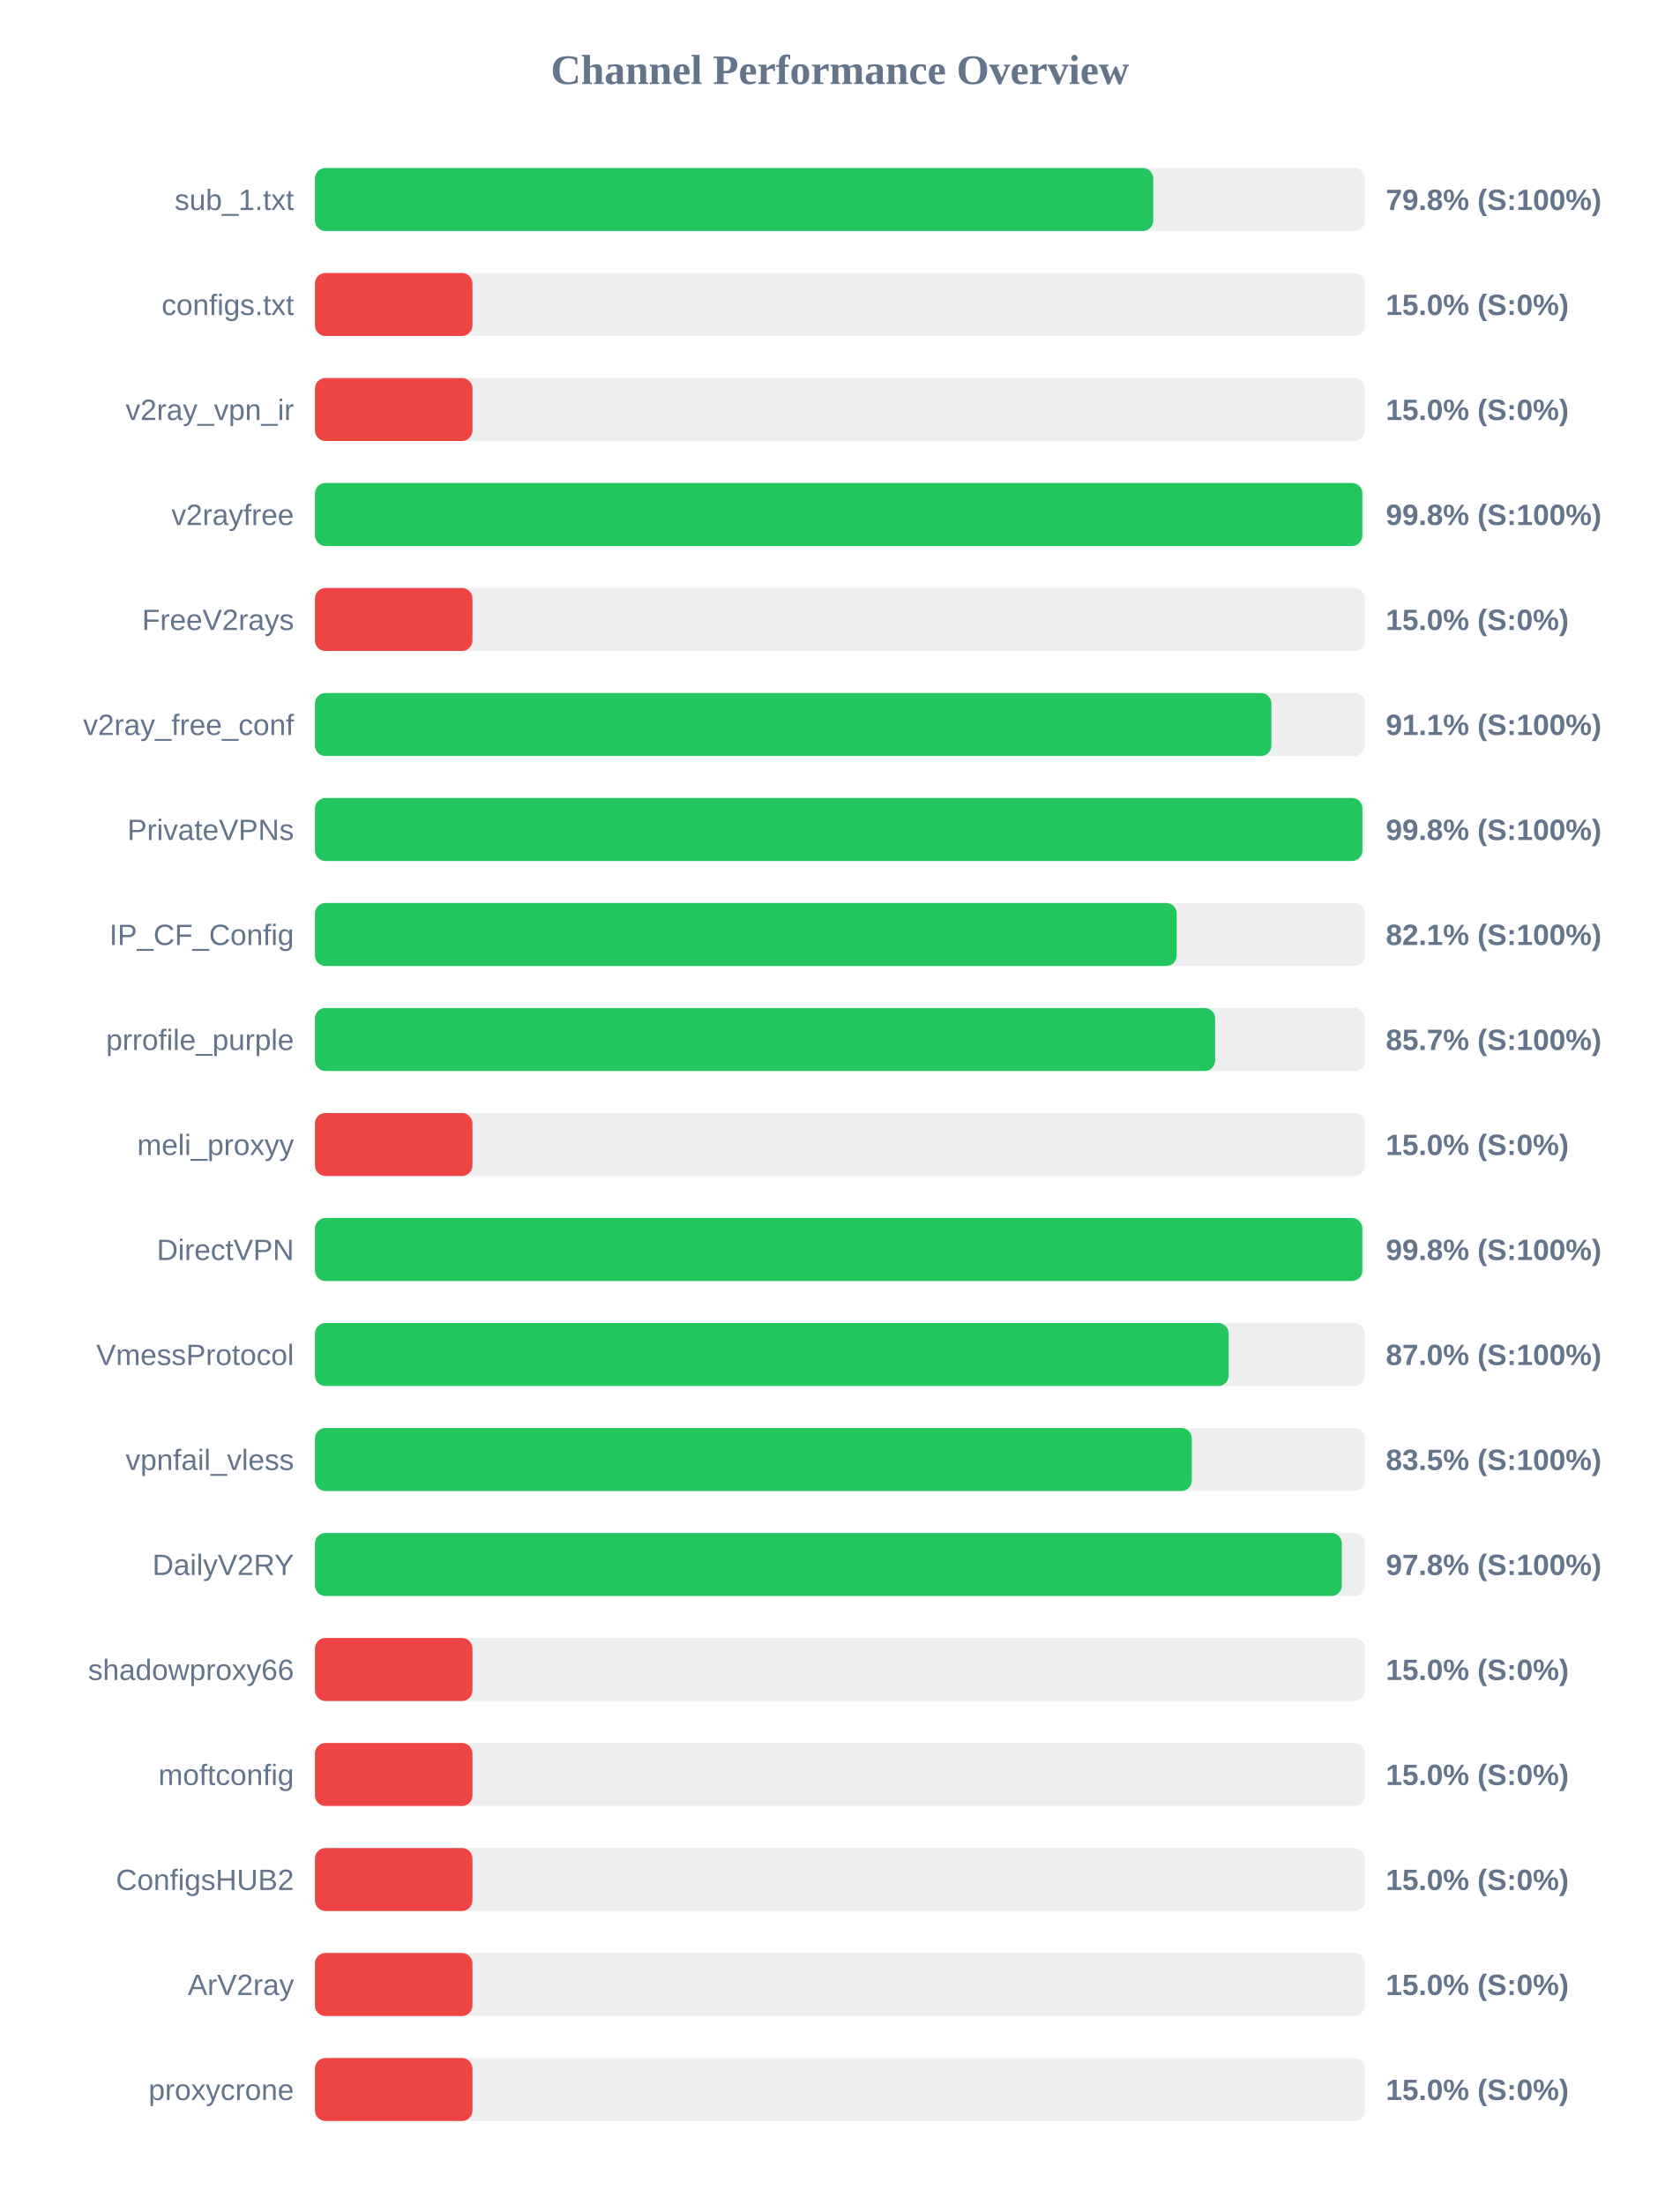
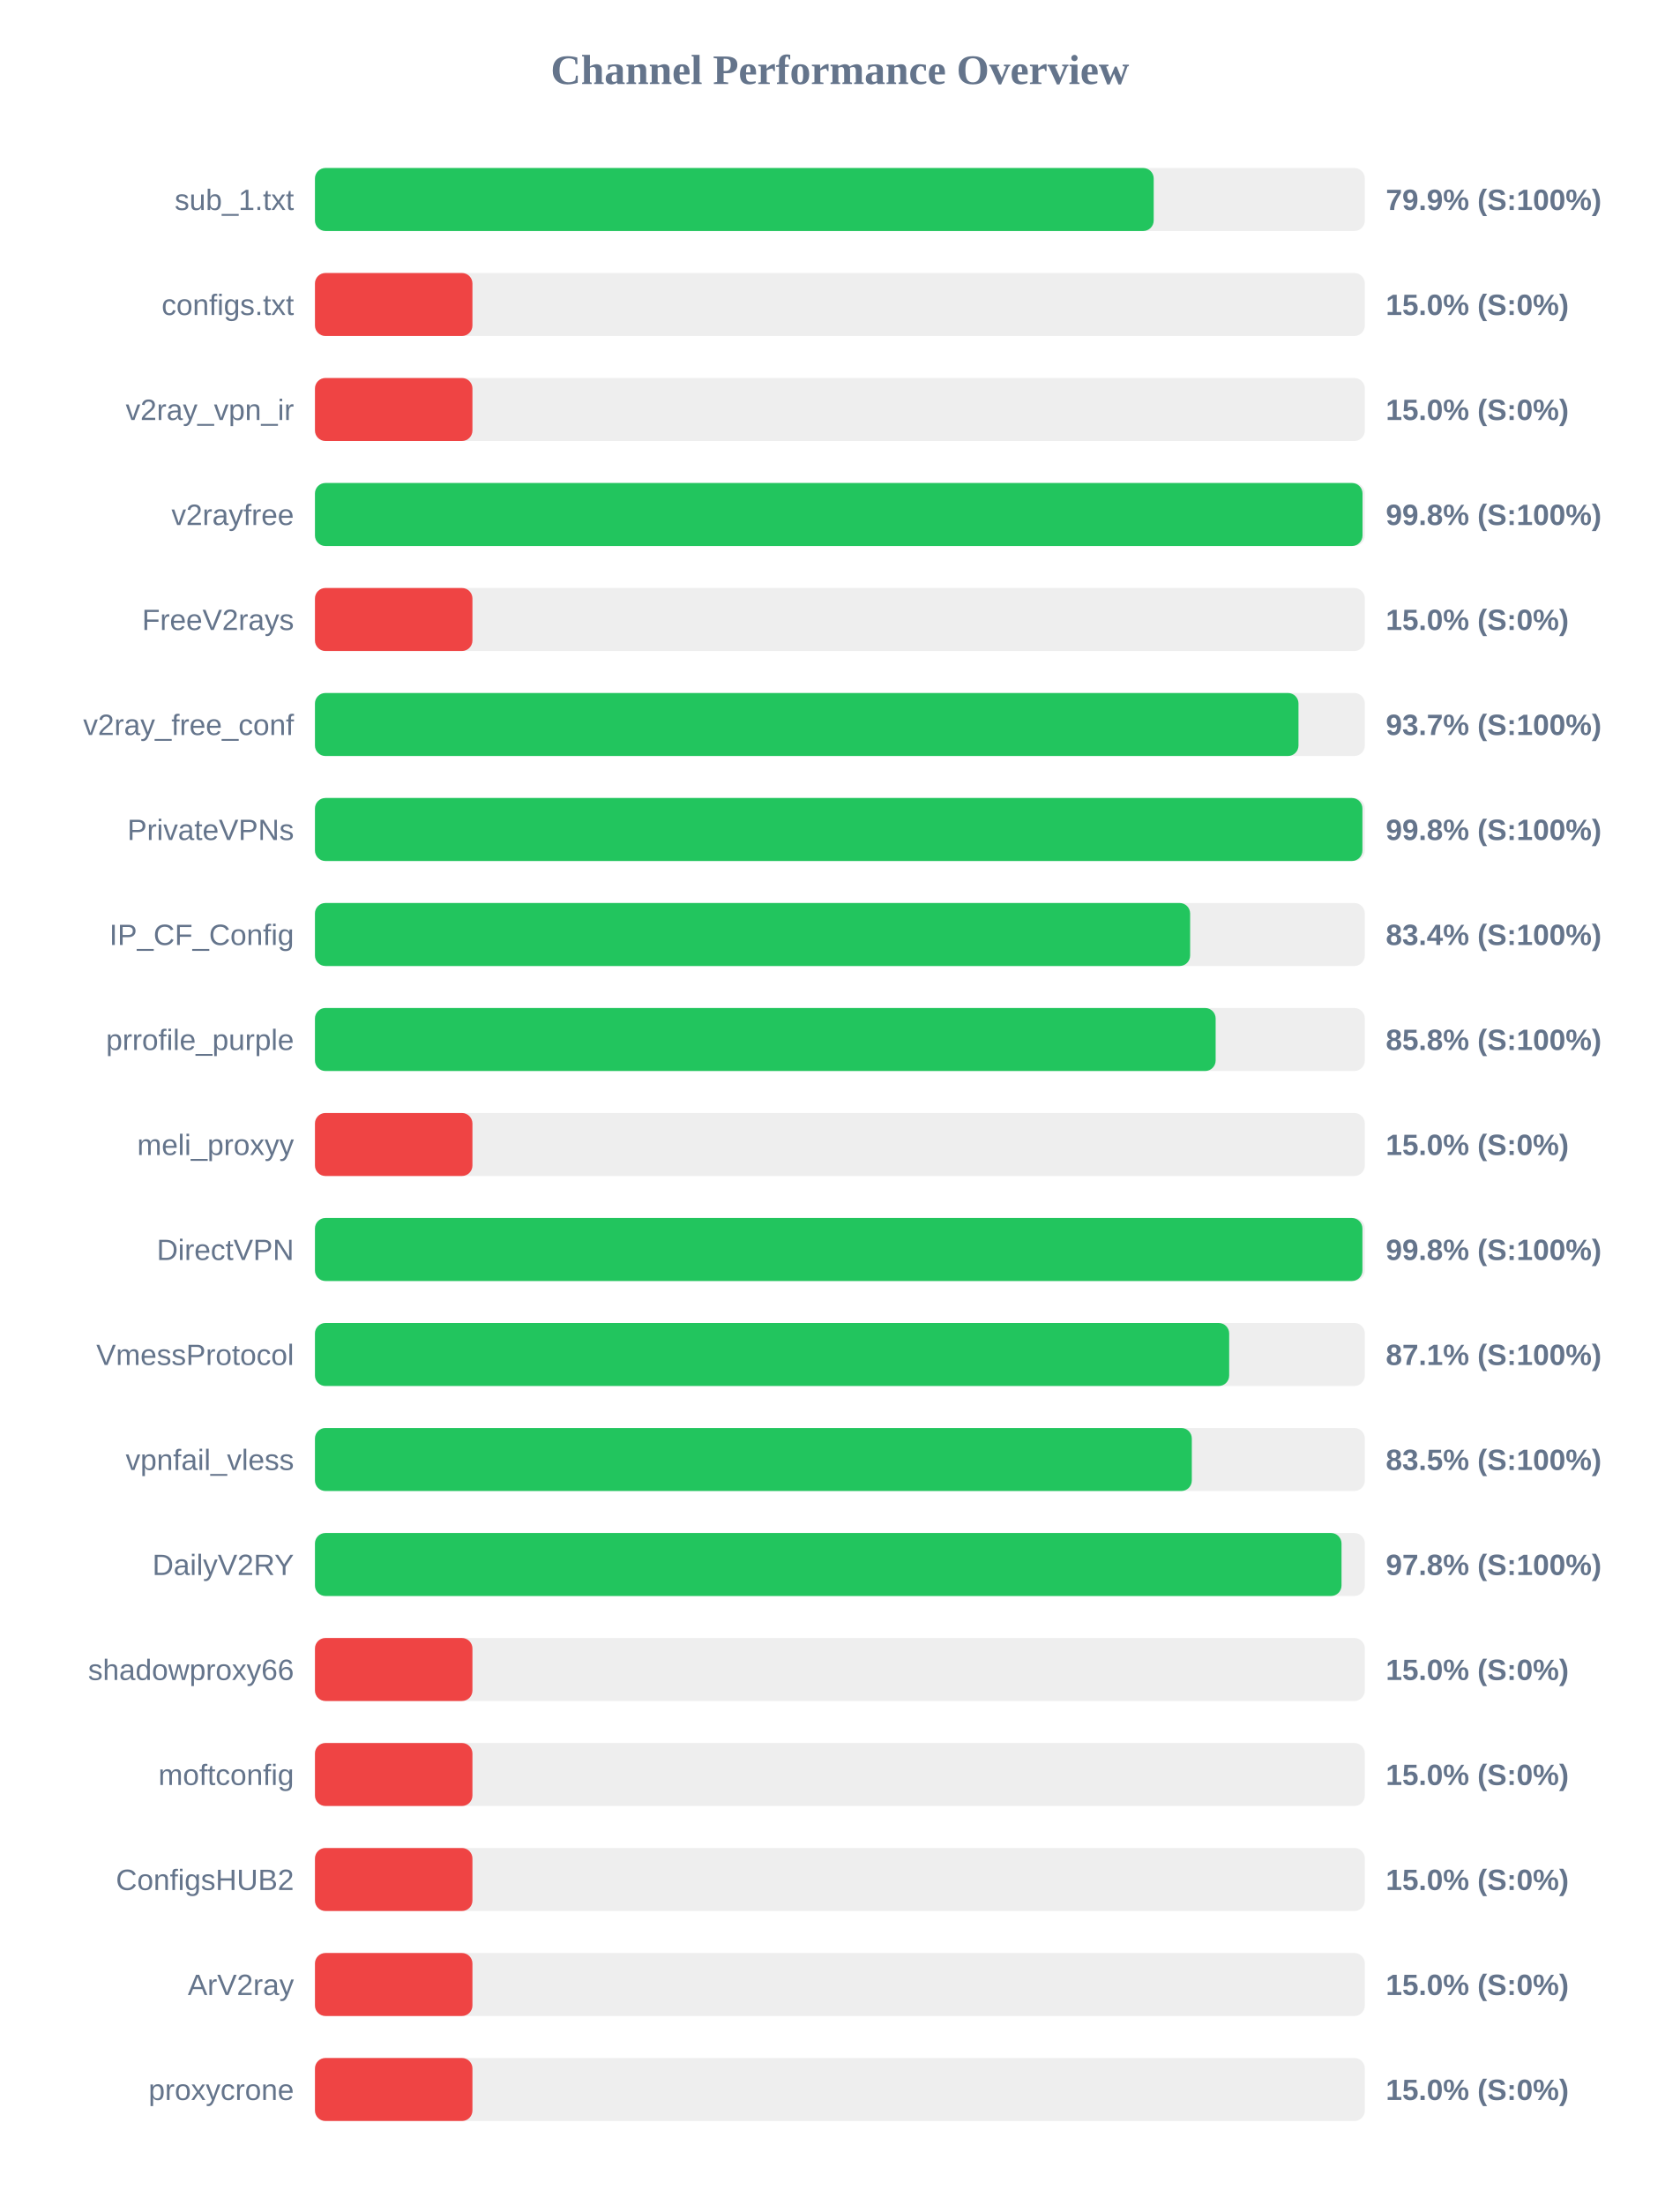
<svg xmlns="http://www.w3.org/2000/svg" width="800" height="1050" version="1.1">
  <style>
        .row { font: 14px Arial; fill: #64748b; }
        .score { font: bold 14px Arial; fill: #64748b; }
    </style>
  <text x="400" y="40" text-anchor="middle" font-size="20px" font-weight="bold" fill="#64748b">Channel Performance Overview</text>
  <rect x="150" y="80" width="500" height="30" fill="#eee" rx="5" />
-   <rect x="150" y="80" width="399.25" height="30" fill="#22c55e" rx="5" />
+   <rect x="150" y="80" width="399.45" height="30" fill="#22c55e" rx="5" />
  <text x="140" y="100" text-anchor="end" class="row">sub_1.txt</text>
-   <text x="660" y="100" text-anchor="start" class="score">79.8% (S:100%)</text>
+   <text x="660" y="100" text-anchor="start" class="score">79.9% (S:100%)</text>
  <rect x="150" y="130" width="500" height="30" fill="#eee" rx="5" />
  <rect x="150" y="130" width="75.0" height="30" fill="#ef4444" rx="5" />
  <text x="140" y="150" text-anchor="end" class="row">configs.txt</text>
  <text x="660" y="150" text-anchor="start" class="score">15.0% (S:0%)</text>
  <rect x="150" y="180" width="500" height="30" fill="#eee" rx="5" />
  <rect x="150" y="180" width="75.0" height="30" fill="#ef4444" rx="5" />
  <text x="140" y="200" text-anchor="end" class="row">v2ray_vpn_ir</text>
  <text x="660" y="200" text-anchor="start" class="score">15.0% (S:0%)</text>
  <rect x="150" y="230" width="500" height="30" fill="#eee" rx="5" />
-   <rect x="150" y="230" width="498.8" height="30" fill="#22c55e" rx="5" />
+   <rect x="150" y="230" width="498.9" height="30" fill="#22c55e" rx="5" />
  <text x="140" y="250" text-anchor="end" class="row">v2rayfree</text>
  <text x="660" y="250" text-anchor="start" class="score">99.8% (S:100%)</text>
  <rect x="150" y="280" width="500" height="30" fill="#eee" rx="5" />
  <rect x="150" y="280" width="75.0" height="30" fill="#ef4444" rx="5" />
  <text x="140" y="300" text-anchor="end" class="row">FreeV2rays</text>
  <text x="660" y="300" text-anchor="start" class="score">15.0% (S:0%)</text>
  <rect x="150" y="330" width="500" height="30" fill="#eee" rx="5" />
-   <rect x="150" y="330" width="455.5" height="30" fill="#22c55e" rx="5" />
+   <rect x="150" y="330" width="468.4" height="30" fill="#22c55e" rx="5" />
  <text x="140" y="350" text-anchor="end" class="row">v2ray_free_conf</text>
-   <text x="660" y="350" text-anchor="start" class="score">91.1% (S:100%)</text>
+   <text x="660" y="350" text-anchor="start" class="score">93.7% (S:100%)</text>
  <rect x="150" y="380" width="500" height="30" fill="#eee" rx="5" />
  <rect x="150" y="380" width="498.85" height="30" fill="#22c55e" rx="5" />
  <text x="140" y="400" text-anchor="end" class="row">PrivateVPNs</text>
  <text x="660" y="400" text-anchor="start" class="score">99.8% (S:100%)</text>
  <rect x="150" y="430" width="500" height="30" fill="#eee" rx="5" />
-   <rect x="150" y="430" width="410.4" height="30" fill="#22c55e" rx="5" />
+   <rect x="150" y="430" width="416.8" height="30" fill="#22c55e" rx="5" />
  <text x="140" y="450" text-anchor="end" class="row">IP_CF_Config</text>
-   <text x="660" y="450" text-anchor="start" class="score">82.1% (S:100%)</text>
+   <text x="660" y="450" text-anchor="start" class="score">83.4% (S:100%)</text>
  <rect x="150" y="480" width="500" height="30" fill="#eee" rx="5" />
-   <rect x="150" y="480" width="428.7" height="30" fill="#22c55e" rx="5" />
+   <rect x="150" y="480" width="428.95" height="30" fill="#22c55e" rx="5" />
  <text x="140" y="500" text-anchor="end" class="row">prrofile_purple</text>
-   <text x="660" y="500" text-anchor="start" class="score">85.7% (S:100%)</text>
+   <text x="660" y="500" text-anchor="start" class="score">85.8% (S:100%)</text>
  <rect x="150" y="530" width="500" height="30" fill="#eee" rx="5" />
  <rect x="150" y="530" width="75.0" height="30" fill="#ef4444" rx="5" />
  <text x="140" y="550" text-anchor="end" class="row">meli_proxyy</text>
  <text x="660" y="550" text-anchor="start" class="score">15.0% (S:0%)</text>
  <rect x="150" y="580" width="500" height="30" fill="#eee" rx="5" />
-   <rect x="150" y="580" width="498.8" height="30" fill="#22c55e" rx="5" />
+   <rect x="150" y="580" width="498.85" height="30" fill="#22c55e" rx="5" />
  <text x="140" y="600" text-anchor="end" class="row">DirectVPN</text>
  <text x="660" y="600" text-anchor="start" class="score">99.8% (S:100%)</text>
  <rect x="150" y="630" width="500" height="30" fill="#eee" rx="5" />
-   <rect x="150" y="630" width="435.15" height="30" fill="#22c55e" rx="5" />
+   <rect x="150" y="630" width="435.4" height="30" fill="#22c55e" rx="5" />
  <text x="140" y="650" text-anchor="end" class="row">VmessProtocol</text>
-   <text x="660" y="650" text-anchor="start" class="score">87.0% (S:100%)</text>
+   <text x="660" y="650" text-anchor="start" class="score">87.1% (S:100%)</text>
  <rect x="150" y="680" width="500" height="30" fill="#eee" rx="5" />
  <rect x="150" y="680" width="417.6" height="30" fill="#22c55e" rx="5" />
  <text x="140" y="700" text-anchor="end" class="row">vpnfail_vless</text>
  <text x="660" y="700" text-anchor="start" class="score">83.5% (S:100%)</text>
  <rect x="150" y="730" width="500" height="30" fill="#eee" rx="5" />
-   <rect x="150" y="730" width="489.05" height="30" fill="#22c55e" rx="5" />
+   <rect x="150" y="730" width="488.9" height="30" fill="#22c55e" rx="5" />
  <text x="140" y="750" text-anchor="end" class="row">DailyV2RY</text>
  <text x="660" y="750" text-anchor="start" class="score">97.8% (S:100%)</text>
  <rect x="150" y="780" width="500" height="30" fill="#eee" rx="5" />
  <rect x="150" y="780" width="75.0" height="30" fill="#ef4444" rx="5" />
  <text x="140" y="800" text-anchor="end" class="row">shadowproxy66</text>
  <text x="660" y="800" text-anchor="start" class="score">15.0% (S:0%)</text>
  <rect x="150" y="830" width="500" height="30" fill="#eee" rx="5" />
  <rect x="150" y="830" width="75.0" height="30" fill="#ef4444" rx="5" />
  <text x="140" y="850" text-anchor="end" class="row">moftconfig</text>
  <text x="660" y="850" text-anchor="start" class="score">15.0% (S:0%)</text>
  <rect x="150" y="880" width="500" height="30" fill="#eee" rx="5" />
  <rect x="150" y="880" width="75.0" height="30" fill="#ef4444" rx="5" />
  <text x="140" y="900" text-anchor="end" class="row">ConfigsHUB2</text>
  <text x="660" y="900" text-anchor="start" class="score">15.0% (S:0%)</text>
  <rect x="150" y="930" width="500" height="30" fill="#eee" rx="5" />
  <rect x="150" y="930" width="75.0" height="30" fill="#ef4444" rx="5" />
  <text x="140" y="950" text-anchor="end" class="row">ArV2ray</text>
  <text x="660" y="950" text-anchor="start" class="score">15.0% (S:0%)</text>
  <rect x="150" y="980" width="500" height="30" fill="#eee" rx="5" />
  <rect x="150" y="980" width="75.0" height="30" fill="#ef4444" rx="5" />
  <text x="140" y="1000" text-anchor="end" class="row">proxycrone</text>
  <text x="660" y="1000" text-anchor="start" class="score">15.0% (S:0%)</text>
</svg>
